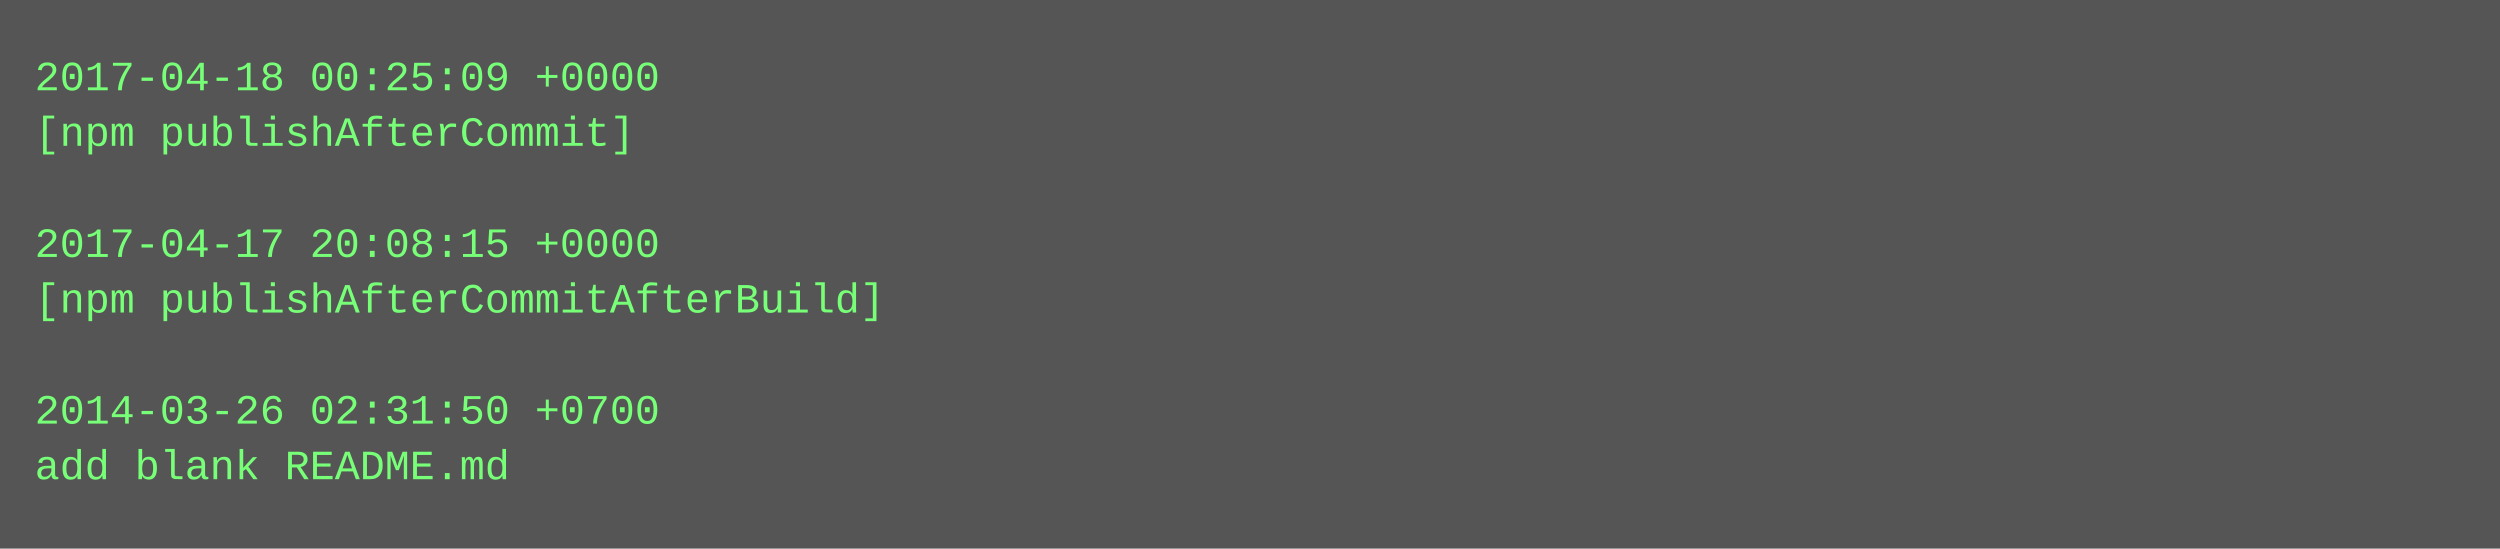
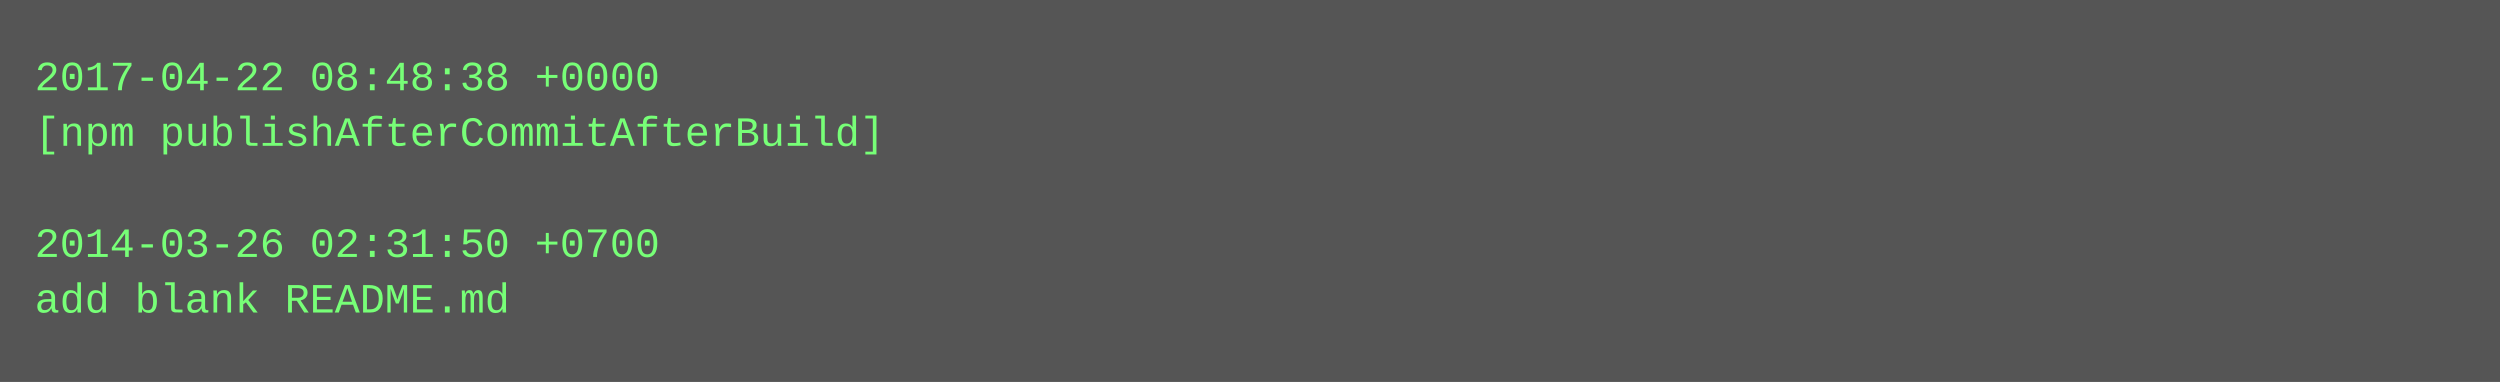
- <svg xmlns="http://www.w3.org/2000/svg" height="158" width="720">
-   <rect height="158" fill="#555" width="720" />
+ <svg xmlns="http://www.w3.org/2000/svg" height="110" width="720">
+   <rect height="110" fill="#555" width="720" />
  <text fill="#7f7" font-family="Courier New" font-size="12" xml:space="preserve">
-     <tspan x="10" y="26">2017-04-18 00:25:09 +0000</tspan>
-     <tspan x="10" y="42">[npm publishAfterCommit]</tspan>
+     <tspan x="10" y="26">2017-04-22 08:48:38 +0000</tspan>
+     <tspan x="10" y="42">[npm publishAfterCommitAfterBuild]</tspan>
    <tspan x="10" y="58" />
-     <tspan x="10" y="74">2017-04-17 20:08:15 +0000</tspan>
-     <tspan x="10" y="90">[npm publishAfterCommitAfterBuild]</tspan>
-     <tspan x="10" y="106" />
-     <tspan x="10" y="122">2014-03-26 02:31:50 +0700</tspan>
-     <tspan x="10" y="138">add blank README.md</tspan>
+     <tspan x="10" y="74">2014-03-26 02:31:50 +0700</tspan>
+     <tspan x="10" y="90">add blank README.md</tspan>
  </text>
</svg>
